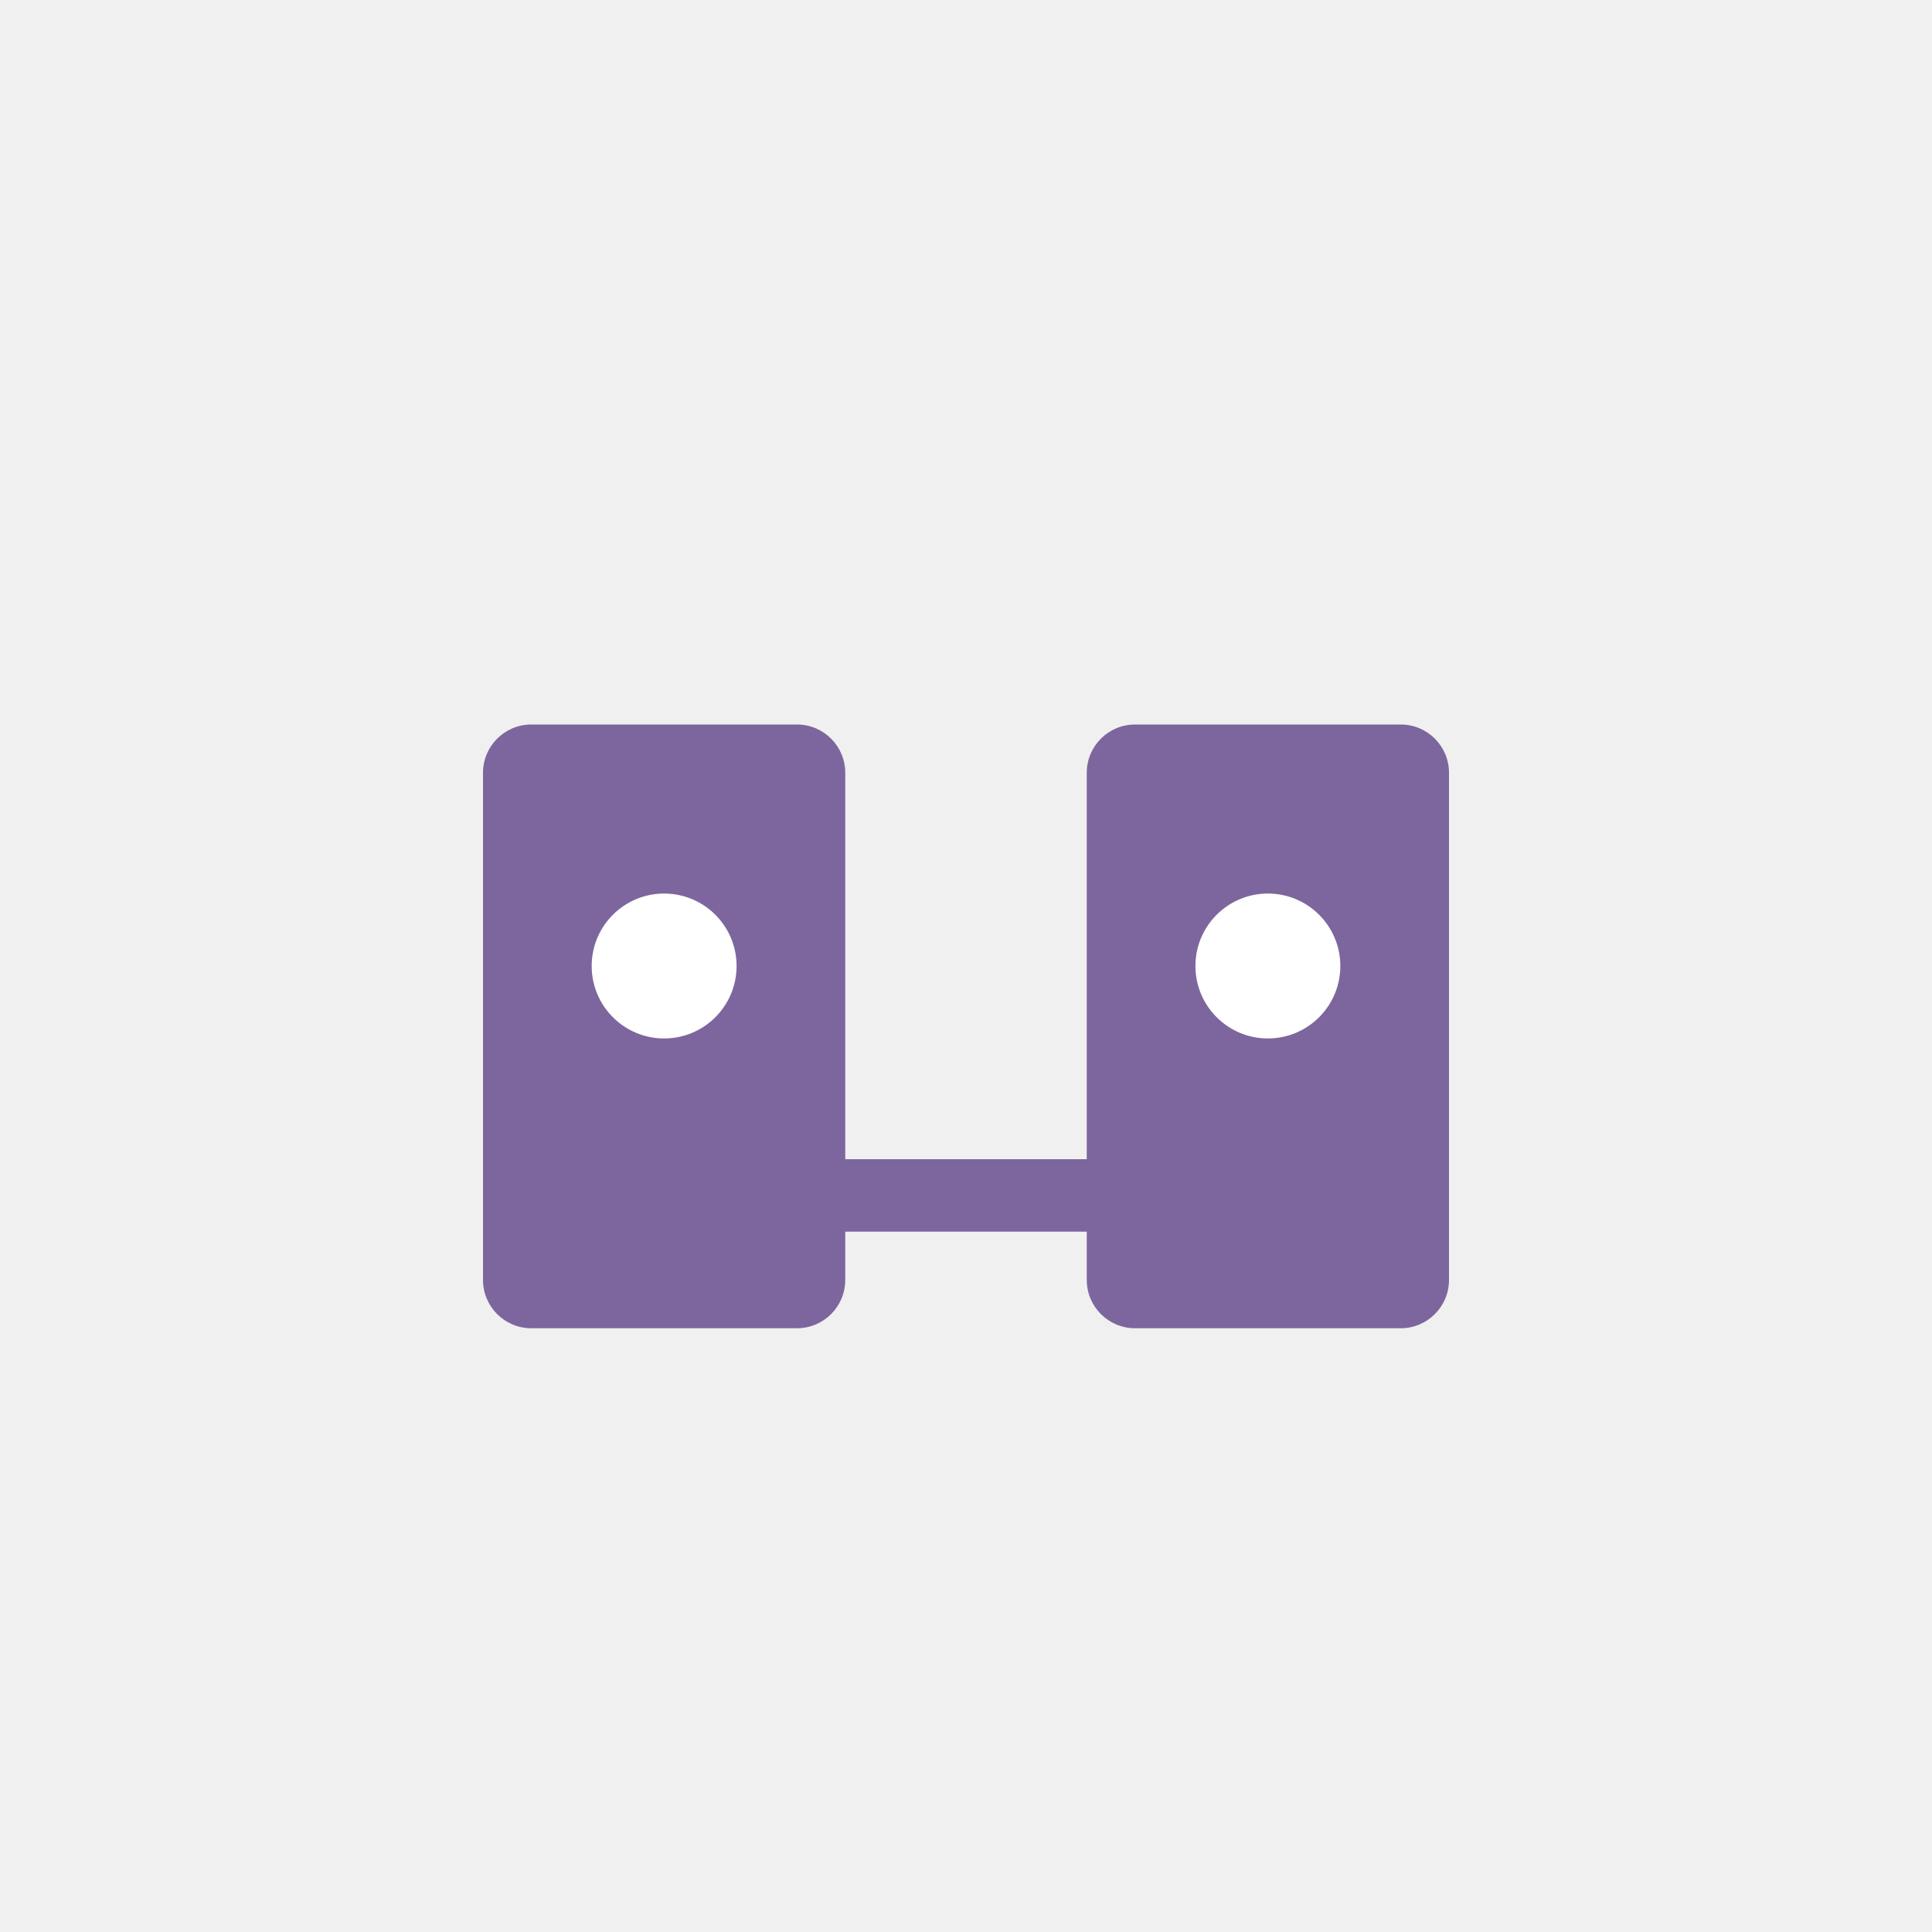
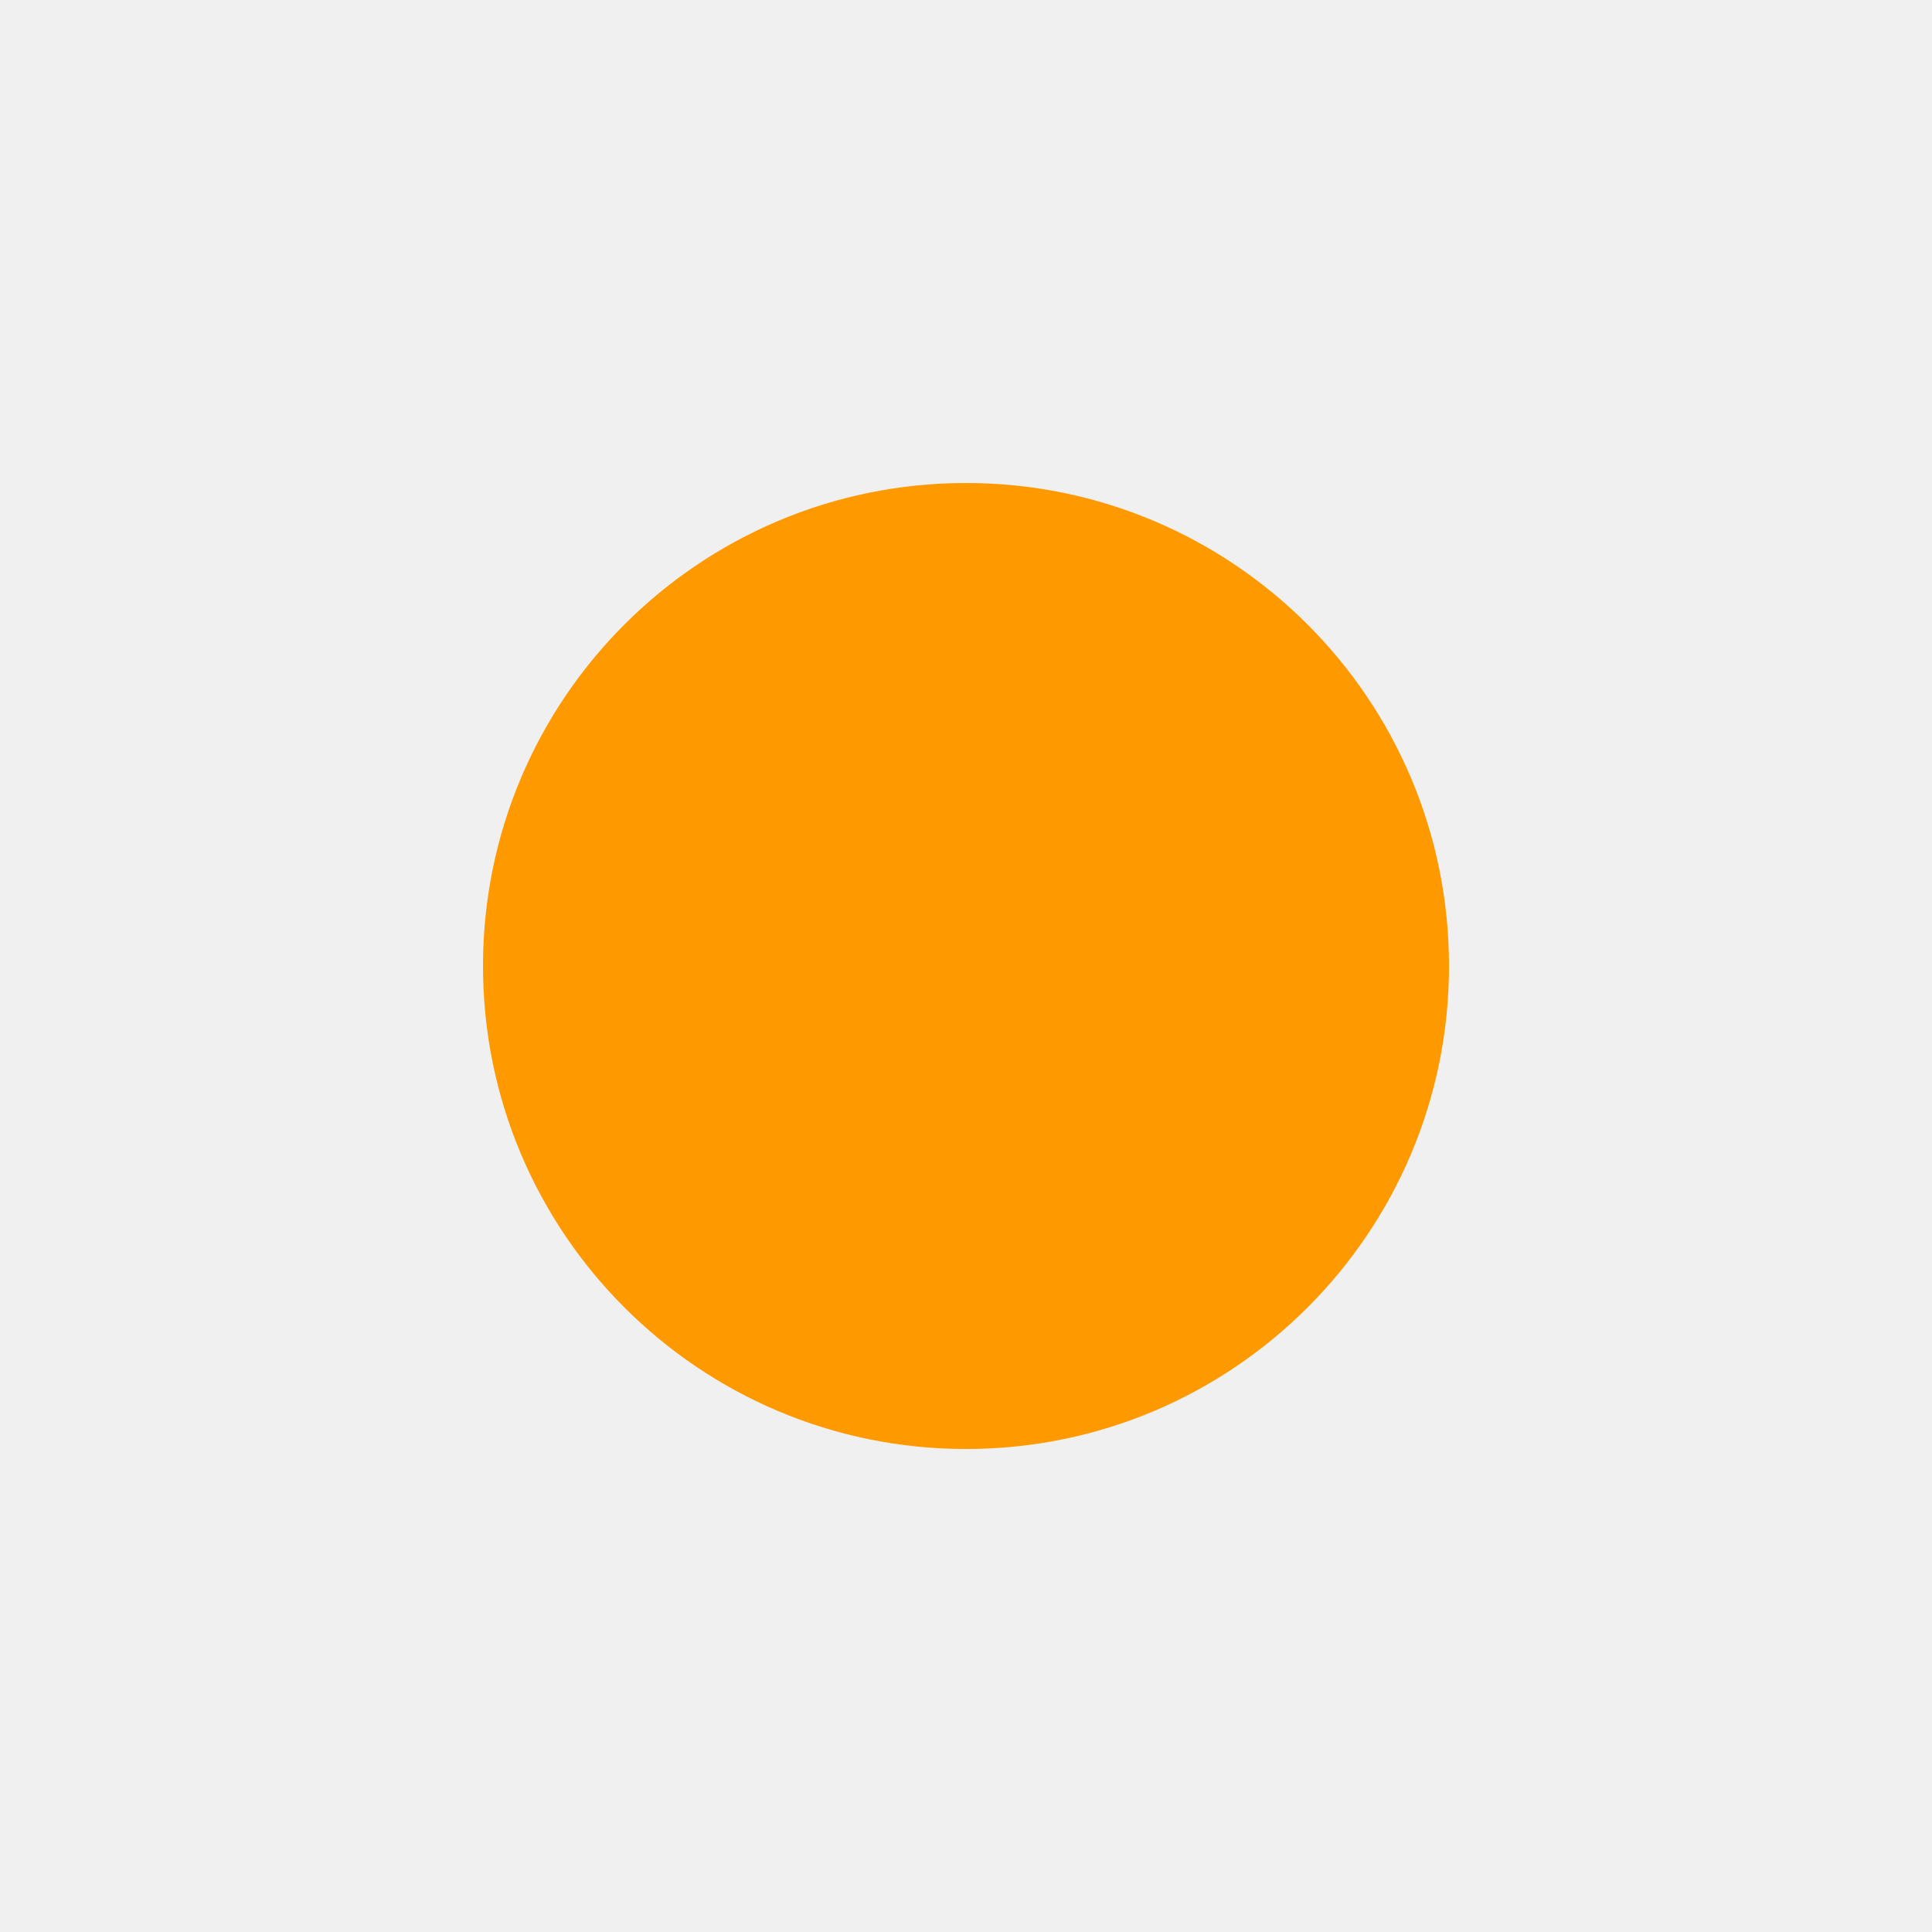
- <svg xmlns="http://www.w3.org/2000/svg" viewBox="0 0 80 80" fill="#fff">
-   <g fill="#7D669E" stroke="none">
-     <rect x="20" y="30" width="15" height="25" rx="2" />
-     <rect x="45" y="30" width="15" height="25" rx="2" />
-     <circle cx="27.5" cy="40" r="3" fill="#fff" />
-     <circle cx="52.5" cy="40" r="3" fill="#fff" />
-     <rect x="32" y="48" width="16" height="3" />
-   </g>
+ <svg xmlns="http://www.w3.org/2000/svg" viewBox="0 0 80 80" fill="#FF9900">
+   <circle cx="40" cy="40" r="20" fill="#FF9900" />
</svg>
